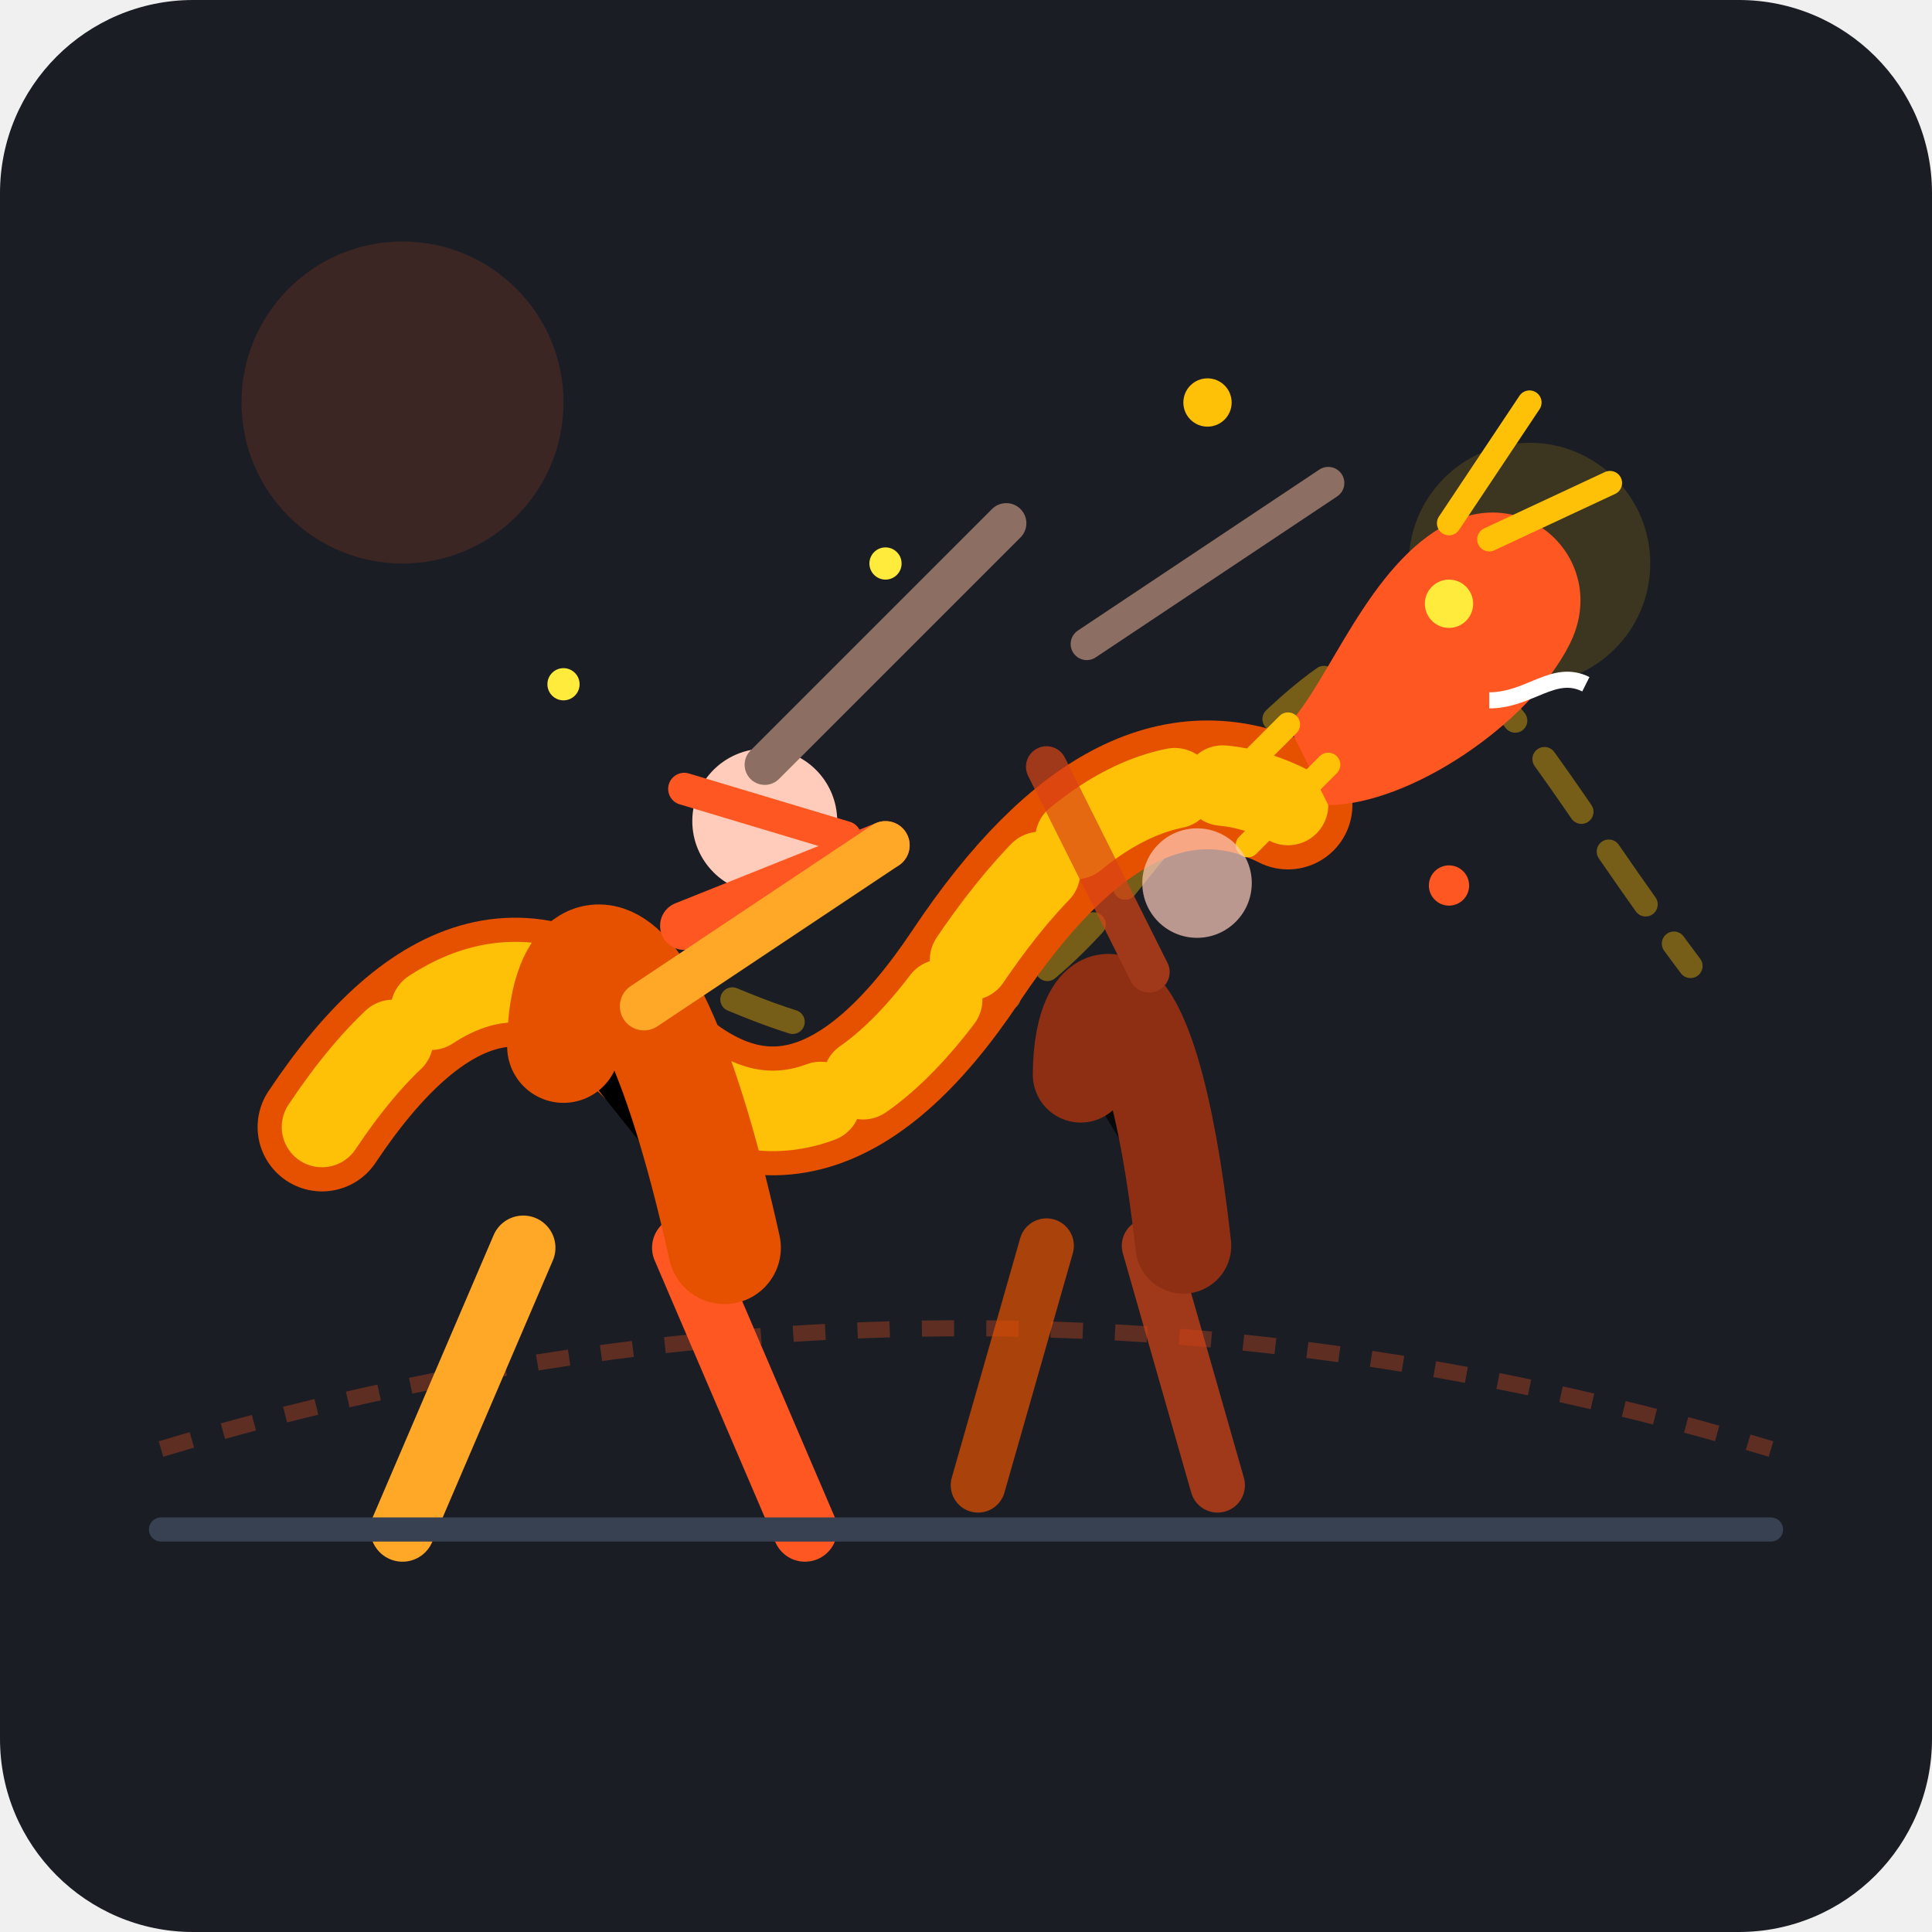
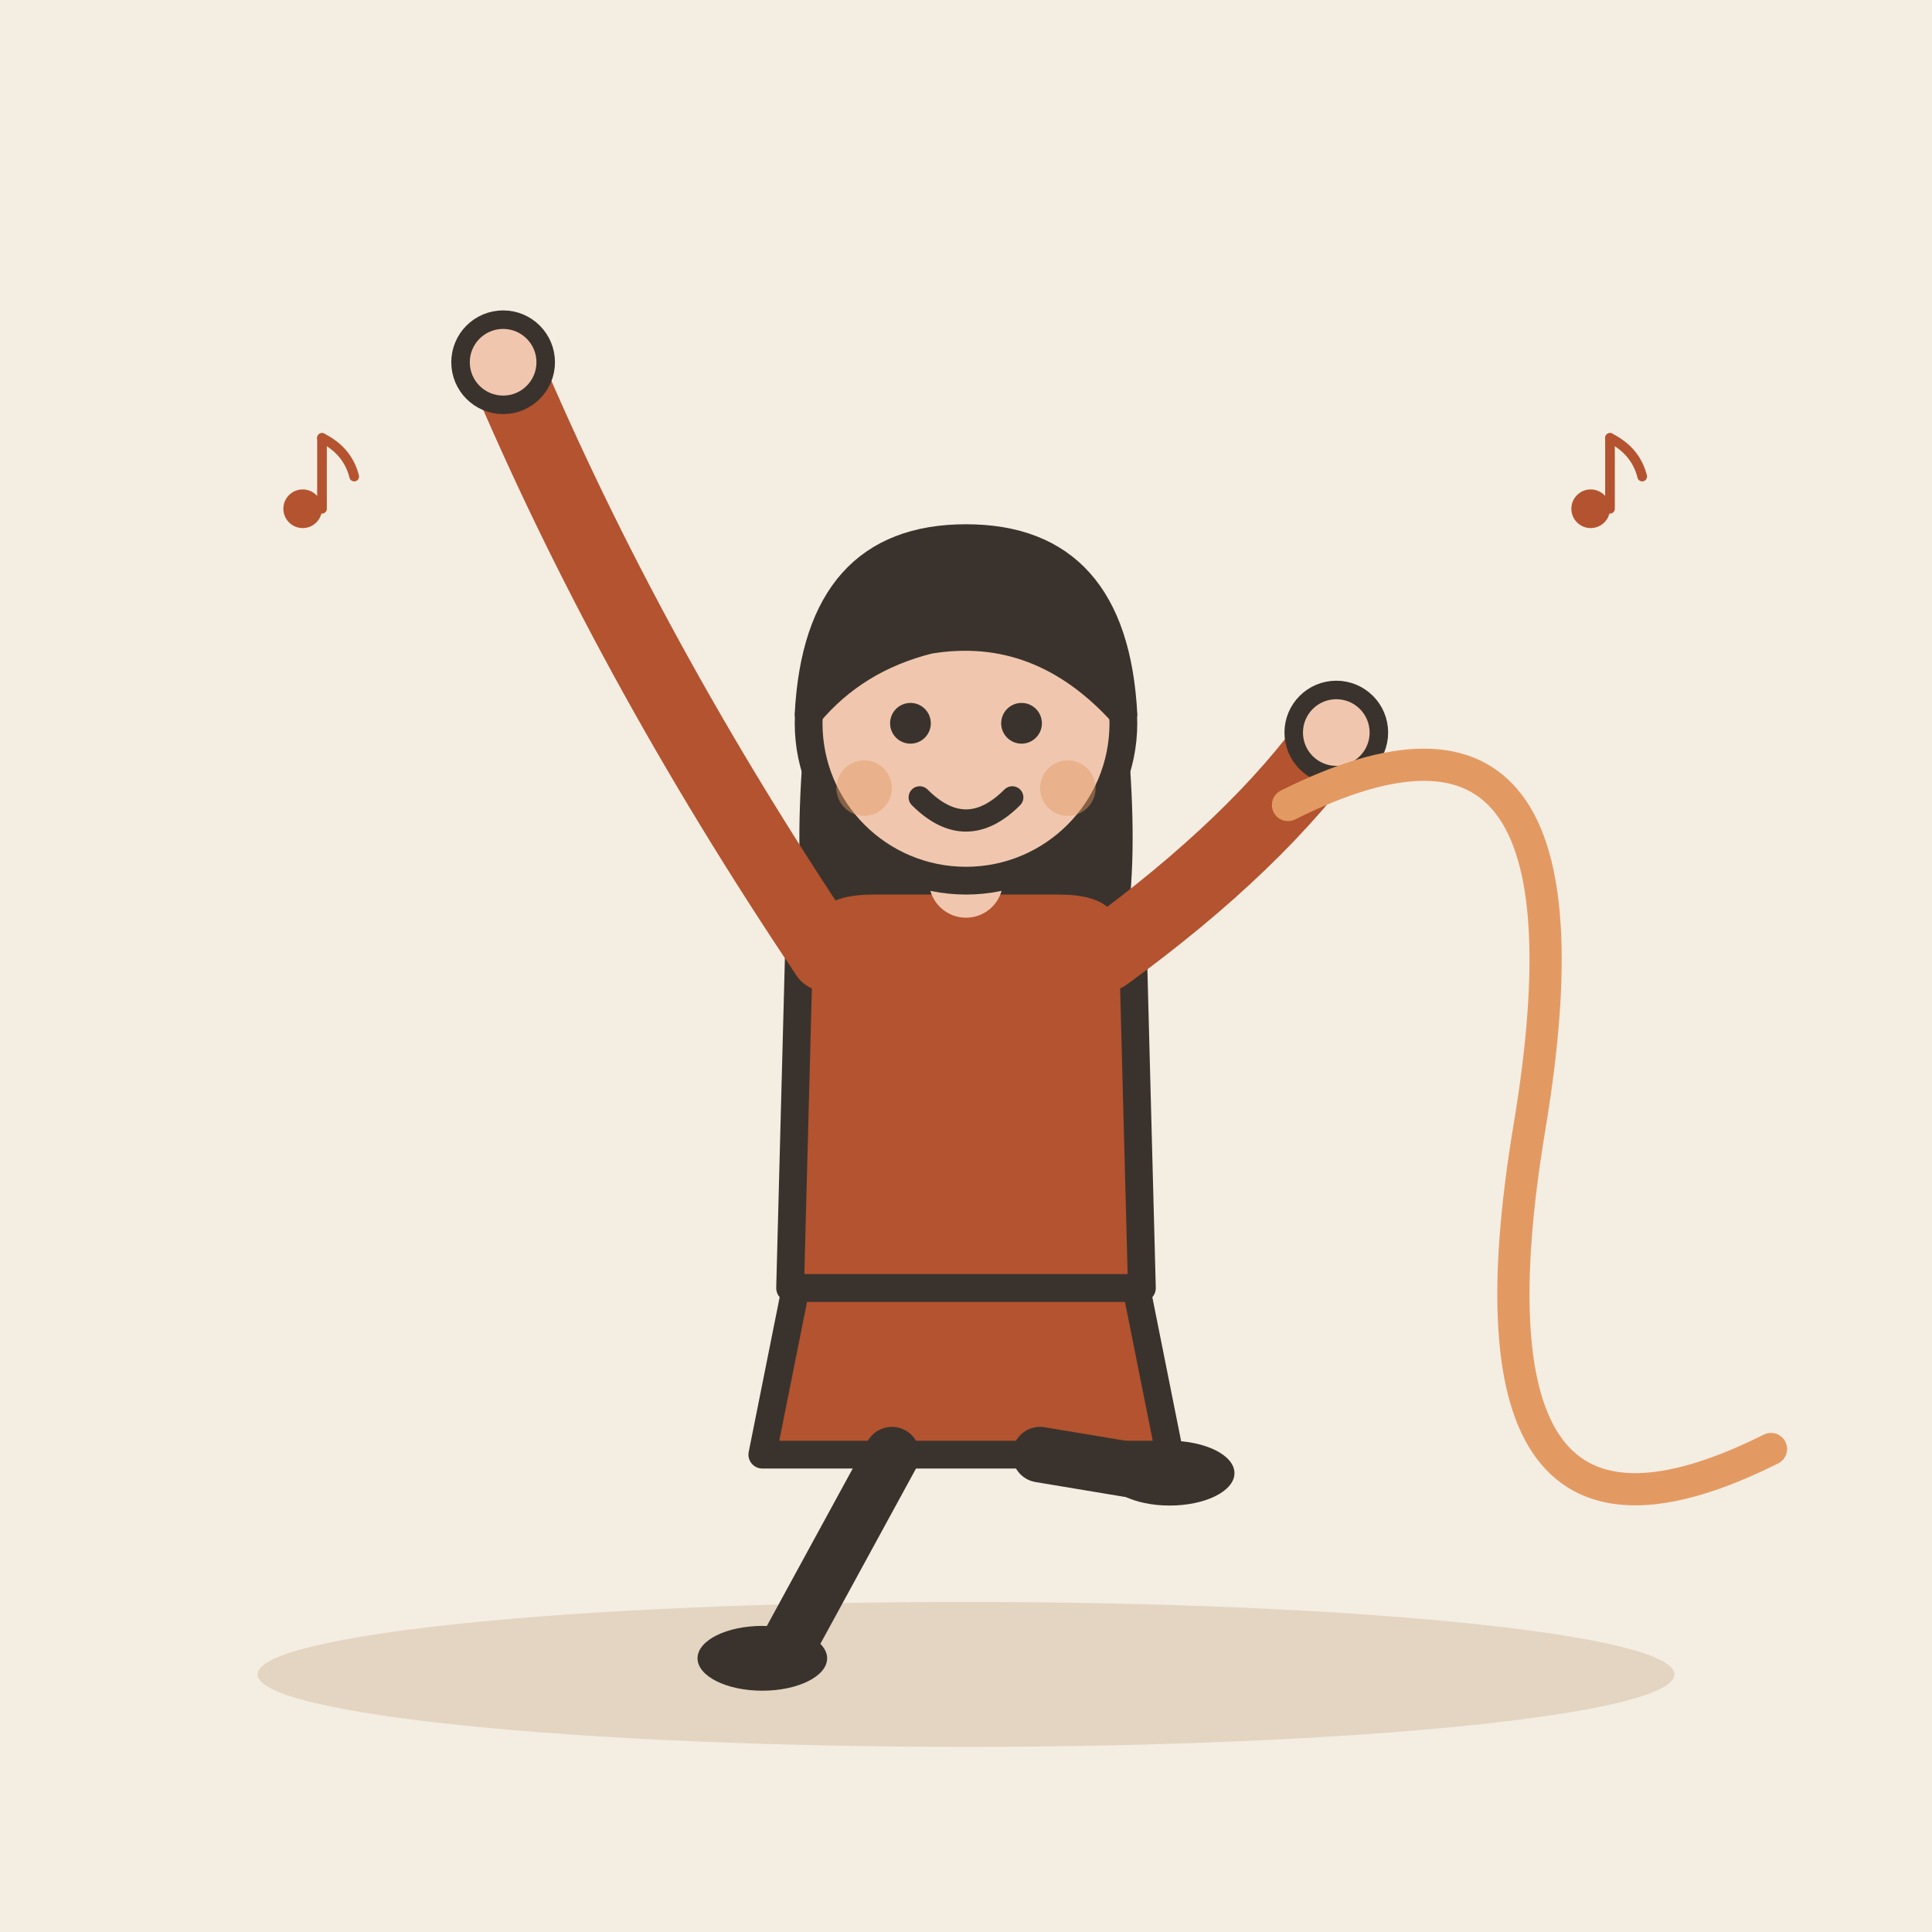
- <svg xmlns="http://www.w3.org/2000/svg" width="240" height="240" viewBox="0 0 240 240">
-   <rect width="240" height="240" rx="24" fill="#1A1D24" />
-   <circle cx="50" cy="50" r="20" fill="#FF5722" opacity="0.15" />
-   <circle cx="190" cy="70" r="15" fill="#FFC107" opacity="0.15" />
-   <path d="M20 180 Q120 150 220 180" stroke="#FF5722" stroke-width="2" fill="none" opacity="0.3" stroke-dasharray="4,4" />
-   <path d="M40 130 C80 90, 100 160, 140 110 S180 80, 210 120" stroke="#FFC107" stroke-width="3" fill="none" opacity="0.4" stroke-linecap="round" stroke-dasharray="8,6" />
-   <path d="M 40 140 Q 60 110, 80 130 T 120 120 T 160 100" fill="none" stroke="#E65100" stroke-width="16" stroke-linecap="round" />
-   <path d="M 40 140 Q 60 110, 80 130 T 120 120 T 160 100" fill="none" stroke="#FFC107" stroke-width="10" stroke-linecap="round" stroke-dasharray="14,6" />
-   <g transform="translate(165, 75)">
-     <path d="M0 25 C10 25, 25 15, 30 5 C35 -5, 25 -15, 15 -10 C5 -5, 0 10, -5 15 Z" fill="#FF5722" />
-     <path d="M15 -10 L25 -25 M20 -8 L35 -15" stroke="#FFC107" stroke-width="3" stroke-linecap="round" />
-     <path d="M-5 15 L-15 25 M0 20 L-10 30" stroke="#FFC107" stroke-width="3" stroke-linecap="round" />
-     <circle cx="15" cy="0" r="3" fill="#FFEB3B" />
-     <path d="M20 12 C25 12, 28 8, 32 10" stroke="#FFF" stroke-width="2" fill="none" />
+ <svg xmlns="http://www.w3.org/2000/svg" viewBox="0 0 240 240" data-style="editorial">
+   <rect width="240" height="240" fill="#F4EDE2" />
+   <ellipse cx="120" cy="208" rx="88" ry="9" fill="#E3D5C1" />
+   <g transform="translate(120 206) scale(1.15 1.15)">
+     <path d="M-18 -42L-22 -22L22 -22L18 -42Z" fill="#B4532F" stroke="#3A332D" stroke-width="3" stroke-linecap="round" stroke-linejoin="round" />
+     <path d="M-8 -22L-20 0" stroke="#3A332D" stroke-width="6" stroke-linecap="round" fill="none" />
+     <path d="M8 -22L20 -20" stroke="#3A332D" stroke-width="6" stroke-linecap="round" fill="none" />
+     <ellipse cx="-22" cy="0" rx="7" ry="3.5" fill="#3A332D" />
+     <ellipse cx="22" cy="-20" rx="7" ry="3.5" fill="#3A332D" />
+     <path d="M-17 -104Q-20 -78 -14 -70L-6 -78L6 -78L14 -70Q20 -78 17 -104Z" fill="#3A332D" />
+     <path d="M-18 -78Q-18 -84 -10 -84L10 -84Q18 -84 18 -78L19 -40L-19 -40Z" fill="#B4532F" stroke="#3A332D" stroke-width="3" stroke-linecap="round" stroke-linejoin="round" />
+     <path d="M-15 -76Q-36.5 -108 -50 -140" fill="none" stroke="#B4532F" stroke-width="8" stroke-linecap="round" stroke-linejoin="round" />
+     <circle cx="-50" cy="-140" r="4.6" fill="#F0C7AE" stroke="#3A332D" stroke-linecap="round" stroke-linejoin="round" stroke-width="2" />
+     <path d="M15 -76Q31.5 -88 40 -100" fill="none" stroke="#B4532F" stroke-width="8" stroke-linecap="round" stroke-linejoin="round" />
+     <circle cx="40" cy="-100" r="4.6" fill="#F0C7AE" stroke="#3A332D" stroke-linecap="round" stroke-linejoin="round" stroke-width="2" />
+     <path d="M0 -84L0 -88" stroke="#F0C7AE" stroke-width="8" stroke-linecap="round" fill="none" />
+     <circle cx="0" cy="-101" r="17" fill="#F0C7AE" stroke="#3A332D" stroke-width="3" stroke-linecap="round" stroke-linejoin="round" />
+     <path d="M-17 -102Q-16 -121 0 -121Q16 -121 17 -102Q8 -112 -4 -110Q-12 -108 -17 -102Z" fill="#3A332D" stroke="#3A332D" stroke-width="3" stroke-linecap="round" stroke-linejoin="round" />
+     <circle cx="-6" cy="-101" r="2.2" fill="#3A332D" />
+     <circle cx="6" cy="-101" r="2.2" fill="#3A332D" />
+     <path d="M-5 -93Q0 -88 5 -93" fill="none" stroke="#3A332D" stroke-width="2.4" stroke-linecap="round" stroke-linejoin="round" />
+     <circle cx="-11" cy="-94" r="3" fill="#E39A62" opacity="0.45" />
+     <circle cx="11" cy="-94" r="3" fill="#E39A62" opacity="0.45" />
  </g>
-   <g transform="translate(75, 120)">
-     <path d="M -10 35 L -25 70" stroke="#FFA726" stroke-width="8" stroke-linecap="round" />
-     <path d="M 10 35 L 25 70" stroke="#FF5722" stroke-width="8" stroke-linecap="round" />
-     <path d="M -5 10 C -5 -5, 5 -10, 15 35" stroke="#E65100" stroke-width="14" stroke-linecap="round" />
-     <circle cx="20" cy="-18" r="9" fill="#FFCCBC" />
-     <path d="M10 -22 L30 -16" stroke="#FF5722" stroke-width="4" stroke-linecap="round" />
-     <path d="M 10 -5 L 35 -15" stroke="#FF5722" stroke-width="6" stroke-linecap="round" />
-     <path d="M 5 5 L 35 -15" stroke="#FFA726" stroke-width="6" stroke-linecap="round" />
+   <g transform="translate(40 60) scale(0.4 0.4)">
+     <circle cx="-6" cy="8" r="6" fill="#B4532F" />
+     <path d="M0 8L0 -14" stroke="#B4532F" stroke-width="3" stroke-linecap="round" fill="none" />
+     <path d="M0 -14Q8 -10 10 -2" fill="none" stroke="#B4532F" stroke-width="3" stroke-linecap="round" stroke-linejoin="round" />
  </g>
-   <line x1="95" y1="95" x2="125" y2="65" stroke="#8D6E63" stroke-width="5" stroke-linecap="round" />
-   <g transform="translate(130, 125) scale(0.85)" opacity="0.7">
-     <path d="M 0 35 L -10 70" stroke="#E65100" stroke-width="8" stroke-linecap="round" />
-     <path d="M 15 35 L 25 70" stroke="#D84315" stroke-width="8" stroke-linecap="round" />
-     <path d="M 5 10 C 5 -5, 15 -10, 20 35" stroke="#BF360C" stroke-width="14" stroke-linecap="round" />
-     <circle cx="22" cy="-18" r="8" fill="#FFCCBC" />
-     <path d="M 15 -5 L 0 -35" stroke="#D84315" stroke-width="6" stroke-linecap="round" />
+   <g transform="translate(200 60) scale(0.4 0.4)">
+     <circle cx="-6" cy="8" r="6" fill="#B4532F" />
+     <path d="M0 8L0 -14" stroke="#B4532F" stroke-width="3" stroke-linecap="round" fill="none" />
+     <path d="M0 -14Q8 -10 10 -2" fill="none" stroke="#B4532F" stroke-width="3" stroke-linecap="round" stroke-linejoin="round" />
  </g>
-   <line x1="135" y1="80" x2="165" y2="60" stroke="#8D6E63" stroke-width="4" stroke-linecap="round" />
-   <path d="M 20 190 L 220 190" stroke="#374151" stroke-width="3" stroke-linecap="round" />
-   <circle cx="110" cy="70" r="2" fill="#FFEB3B" />
-   <circle cx="150" cy="50" r="3" fill="#FFC107" />
-   <circle cx="180" cy="110" r="2.5" fill="#FF5722" />
-   <circle cx="70" cy="85" r="2" fill="#FFEB3B" />
+   <path d="M160 100Q200 80 190 140T220 180" fill="none" stroke="#E39A62" stroke-width="4" stroke-linecap="round" stroke-linejoin="round" />
</svg>
